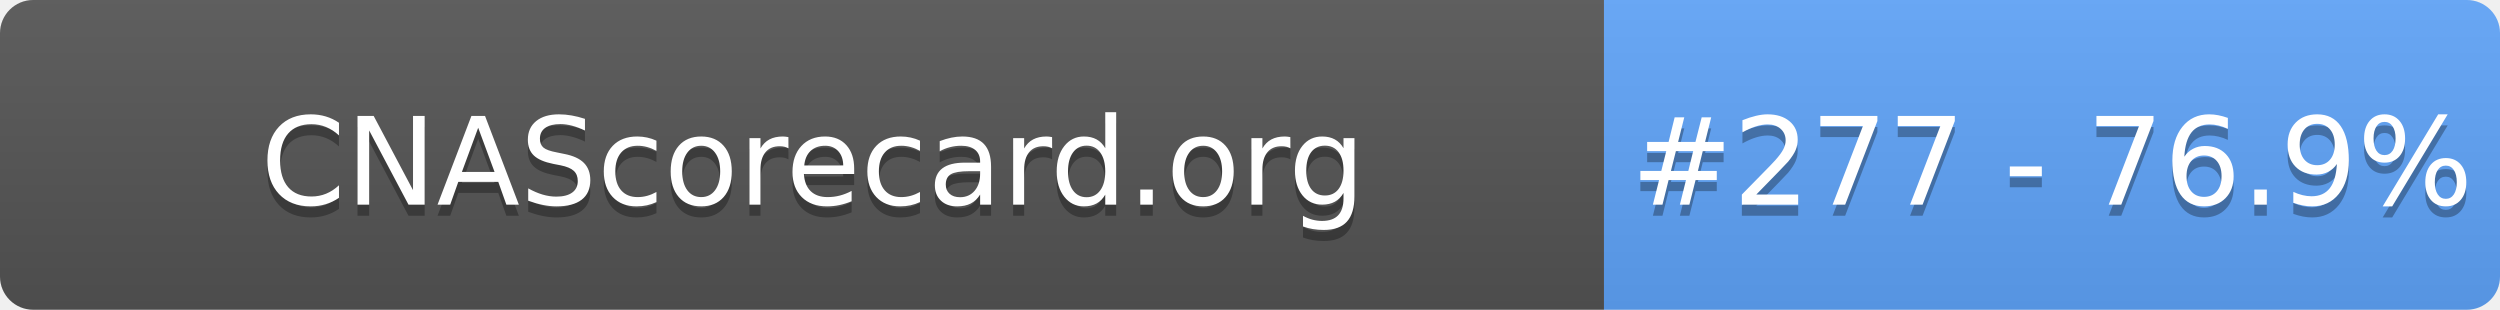
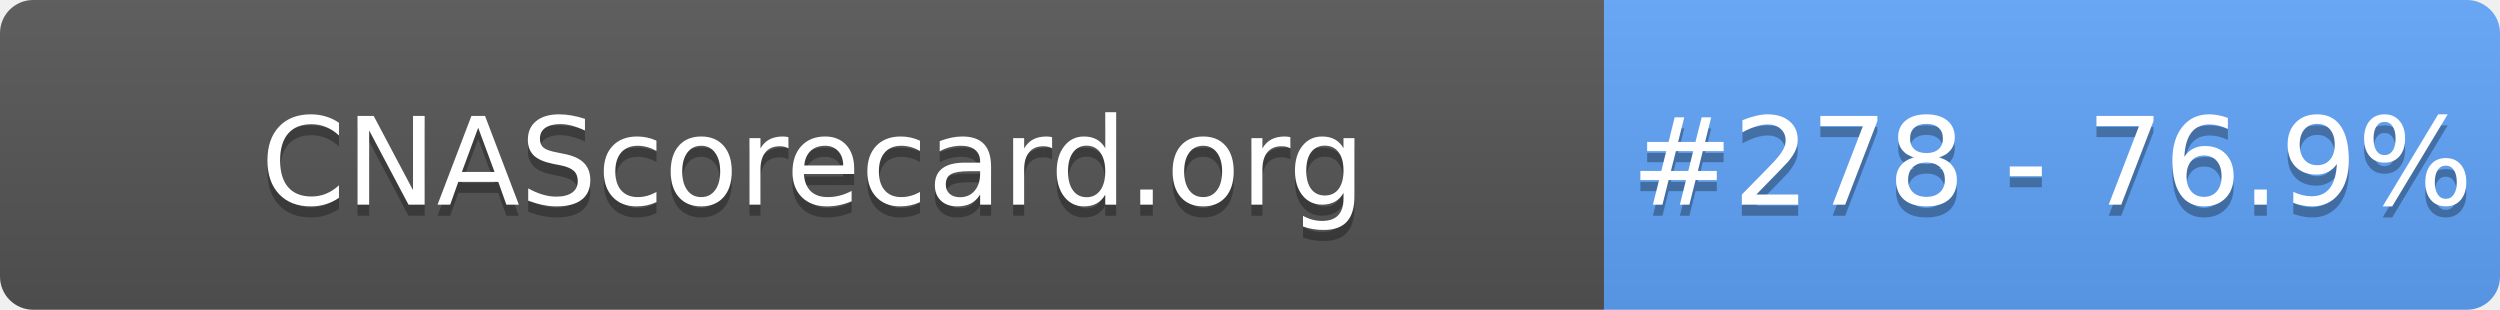
- <svg xmlns="http://www.w3.org/2000/svg" width="226" height="28" role="img" aria-label="CNAScorecard.org: #277 - 76.9%">
+ <svg xmlns="http://www.w3.org/2000/svg" width="226" height="28" role="img" aria-label="CNAScorecard.org: #278 - 76.9%">
  <linearGradient id="s" x2="0" y2="100%">
    <stop offset="0" stop-color="#bbb" stop-opacity=".1" />
    <stop offset="1" stop-opacity=".1" />
  </linearGradient>
  <clipPath id="r">
    <rect width="226" height="28" rx="3" fill="#fff" />
  </clipPath>
  <g clip-path="url(#r)">
    <rect width="145" height="28" fill="#555" />
    <rect x="145" width="81" height="28" fill="#60A5FA" />
    <rect width="226" height="28" fill="url(#s)" />
  </g>
  <g fill="#fff" text-anchor="middle" font-family="Verdana,Geneva,DejaVu Sans,sans-serif" text-rendering="geometricPrecision" font-size="110">
    <text aria-hidden="true" x="735" y="195" fill="#010101" fill-opacity=".3" transform="scale(.1)" textLength="1350">CNAScorecard.org</text>
    <text x="735" y="185" transform="scale(.1)" fill="#fff" textLength="1350">CNAScorecard.org</text>
-     <text aria-hidden="true" x="1855" y="195" fill="#010101" fill-opacity=".3" transform="scale(.1)" textLength="660">#277 - 76.9%</text>
-     <text x="1855" y="185" transform="scale(.1)" fill="#fff" textLength="660">#277 - 76.9%</text>
+     <text aria-hidden="true" x="1855" y="195" fill="#010101" fill-opacity=".3" transform="scale(.1)" textLength="660">#278 - 76.9%</text>
+     <text x="1855" y="185" transform="scale(.1)" fill="#fff" textLength="660">#278 - 76.9%</text>
  </g>
</svg>
